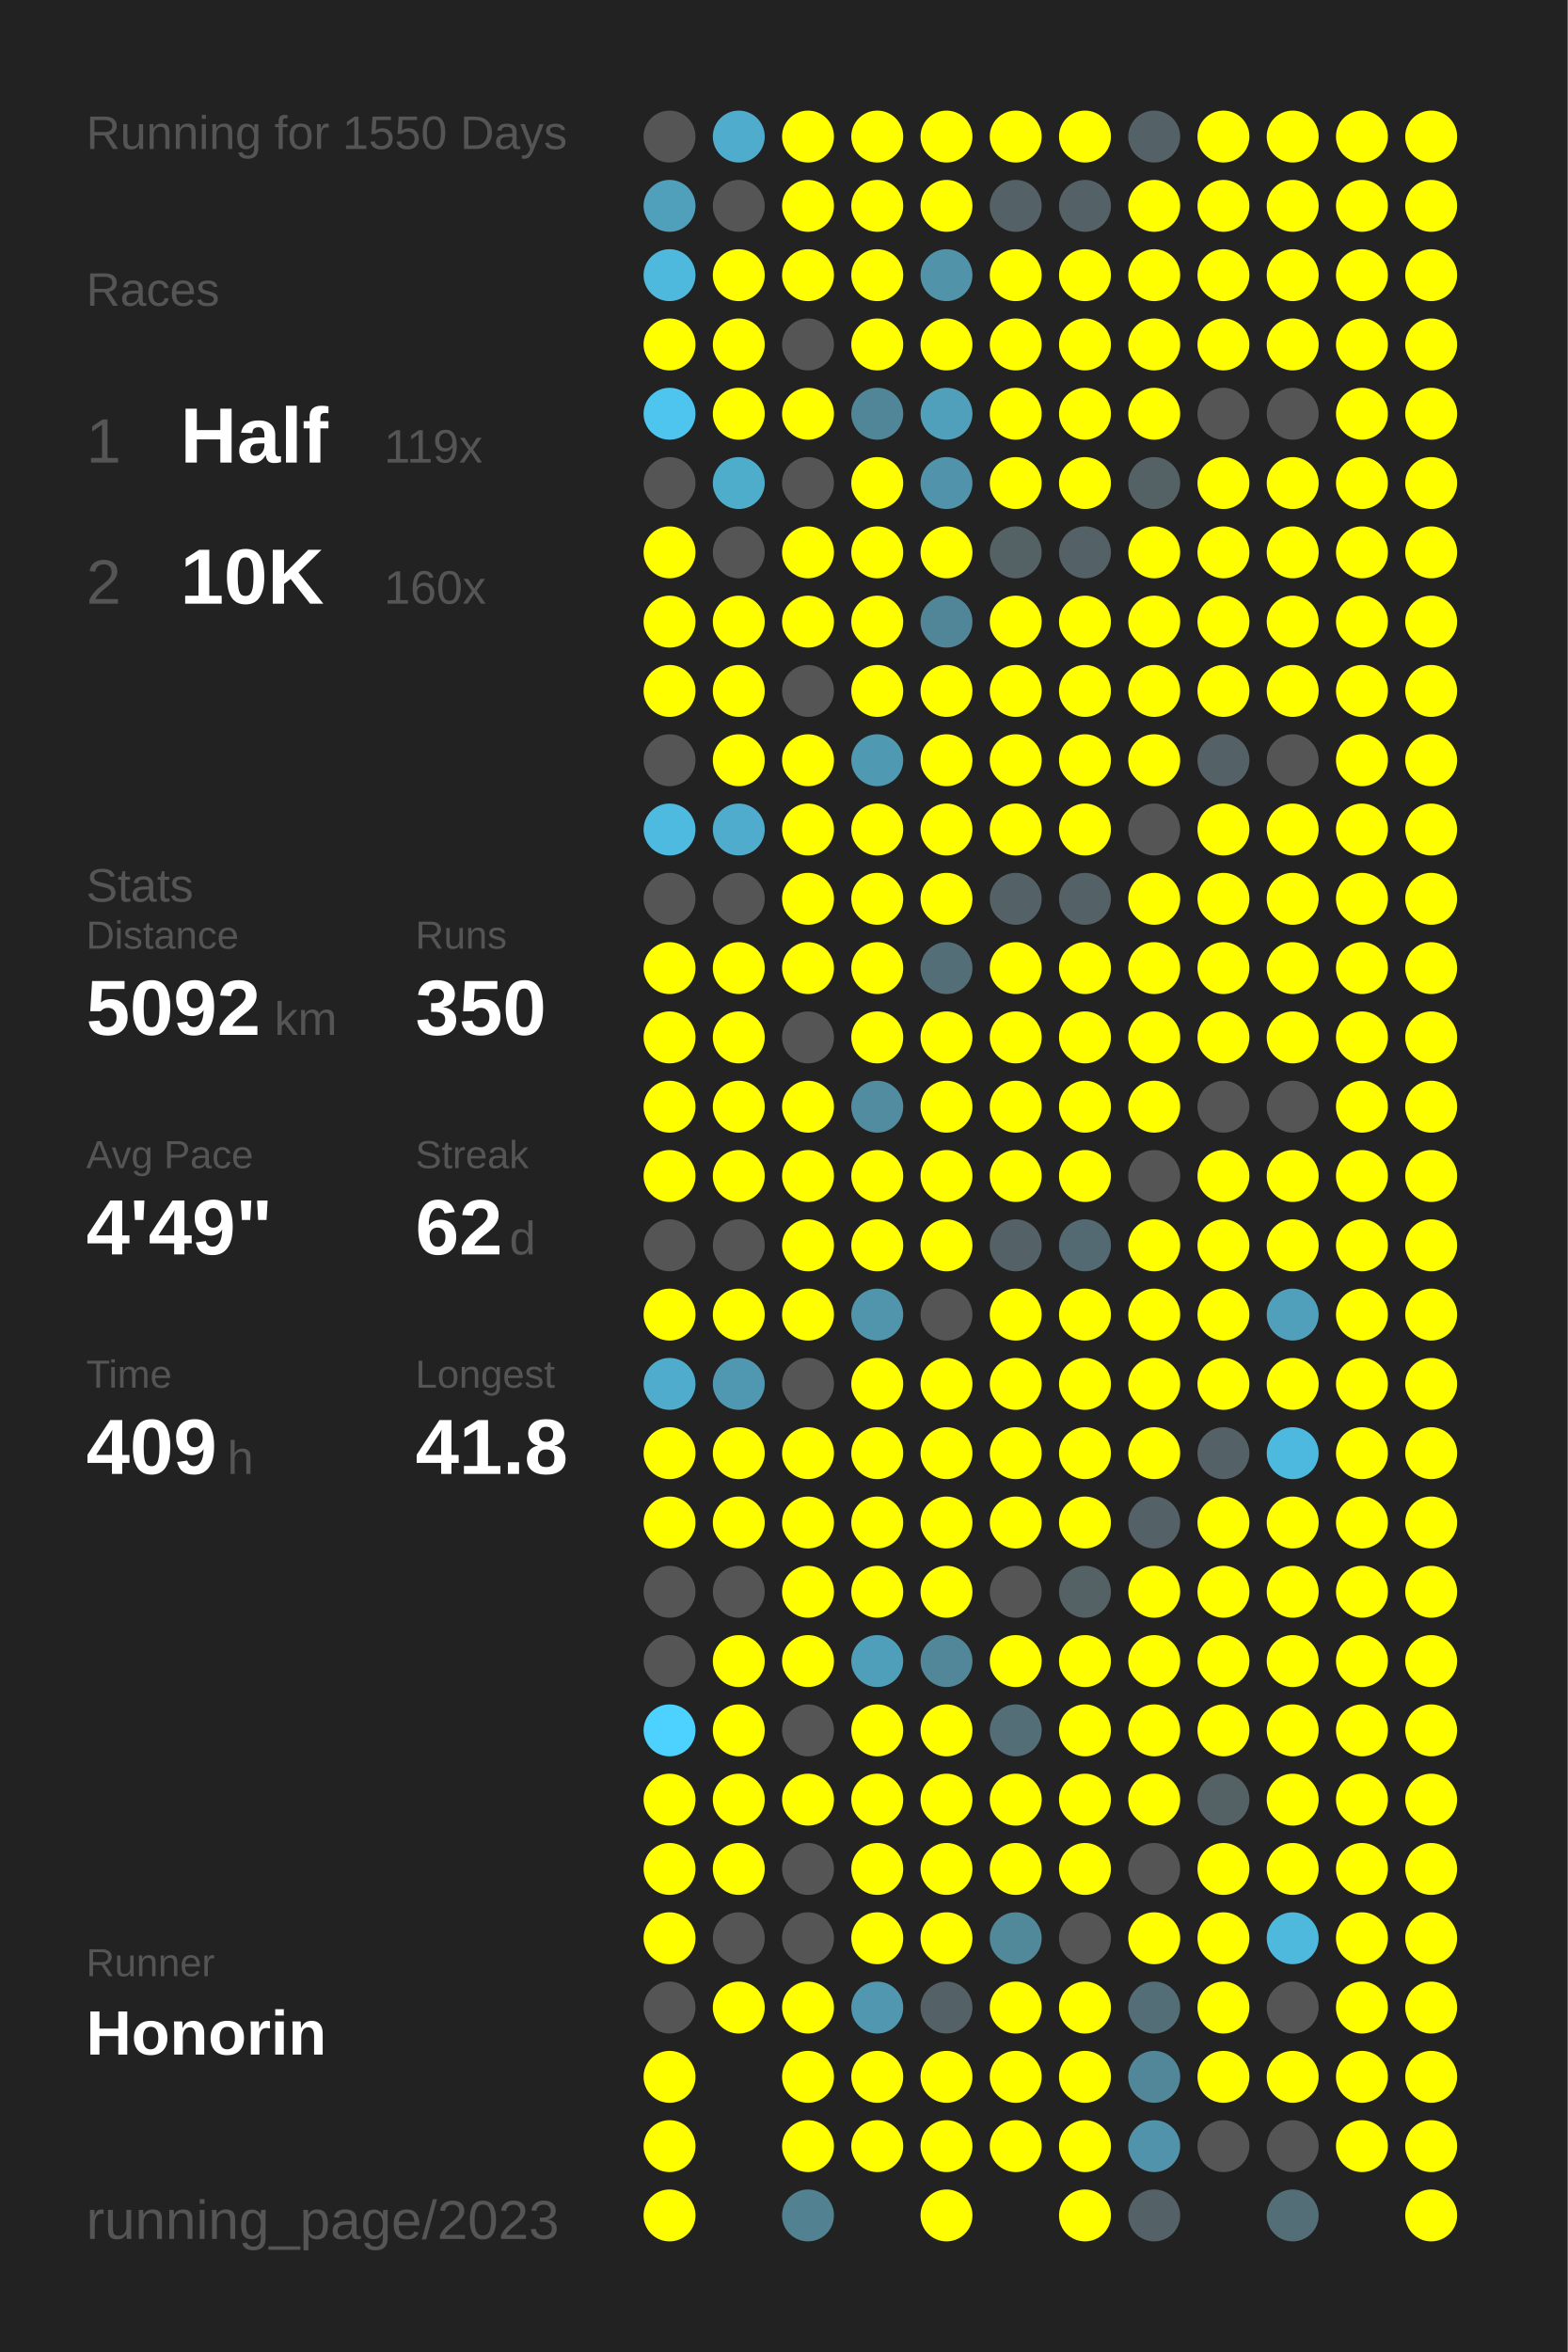
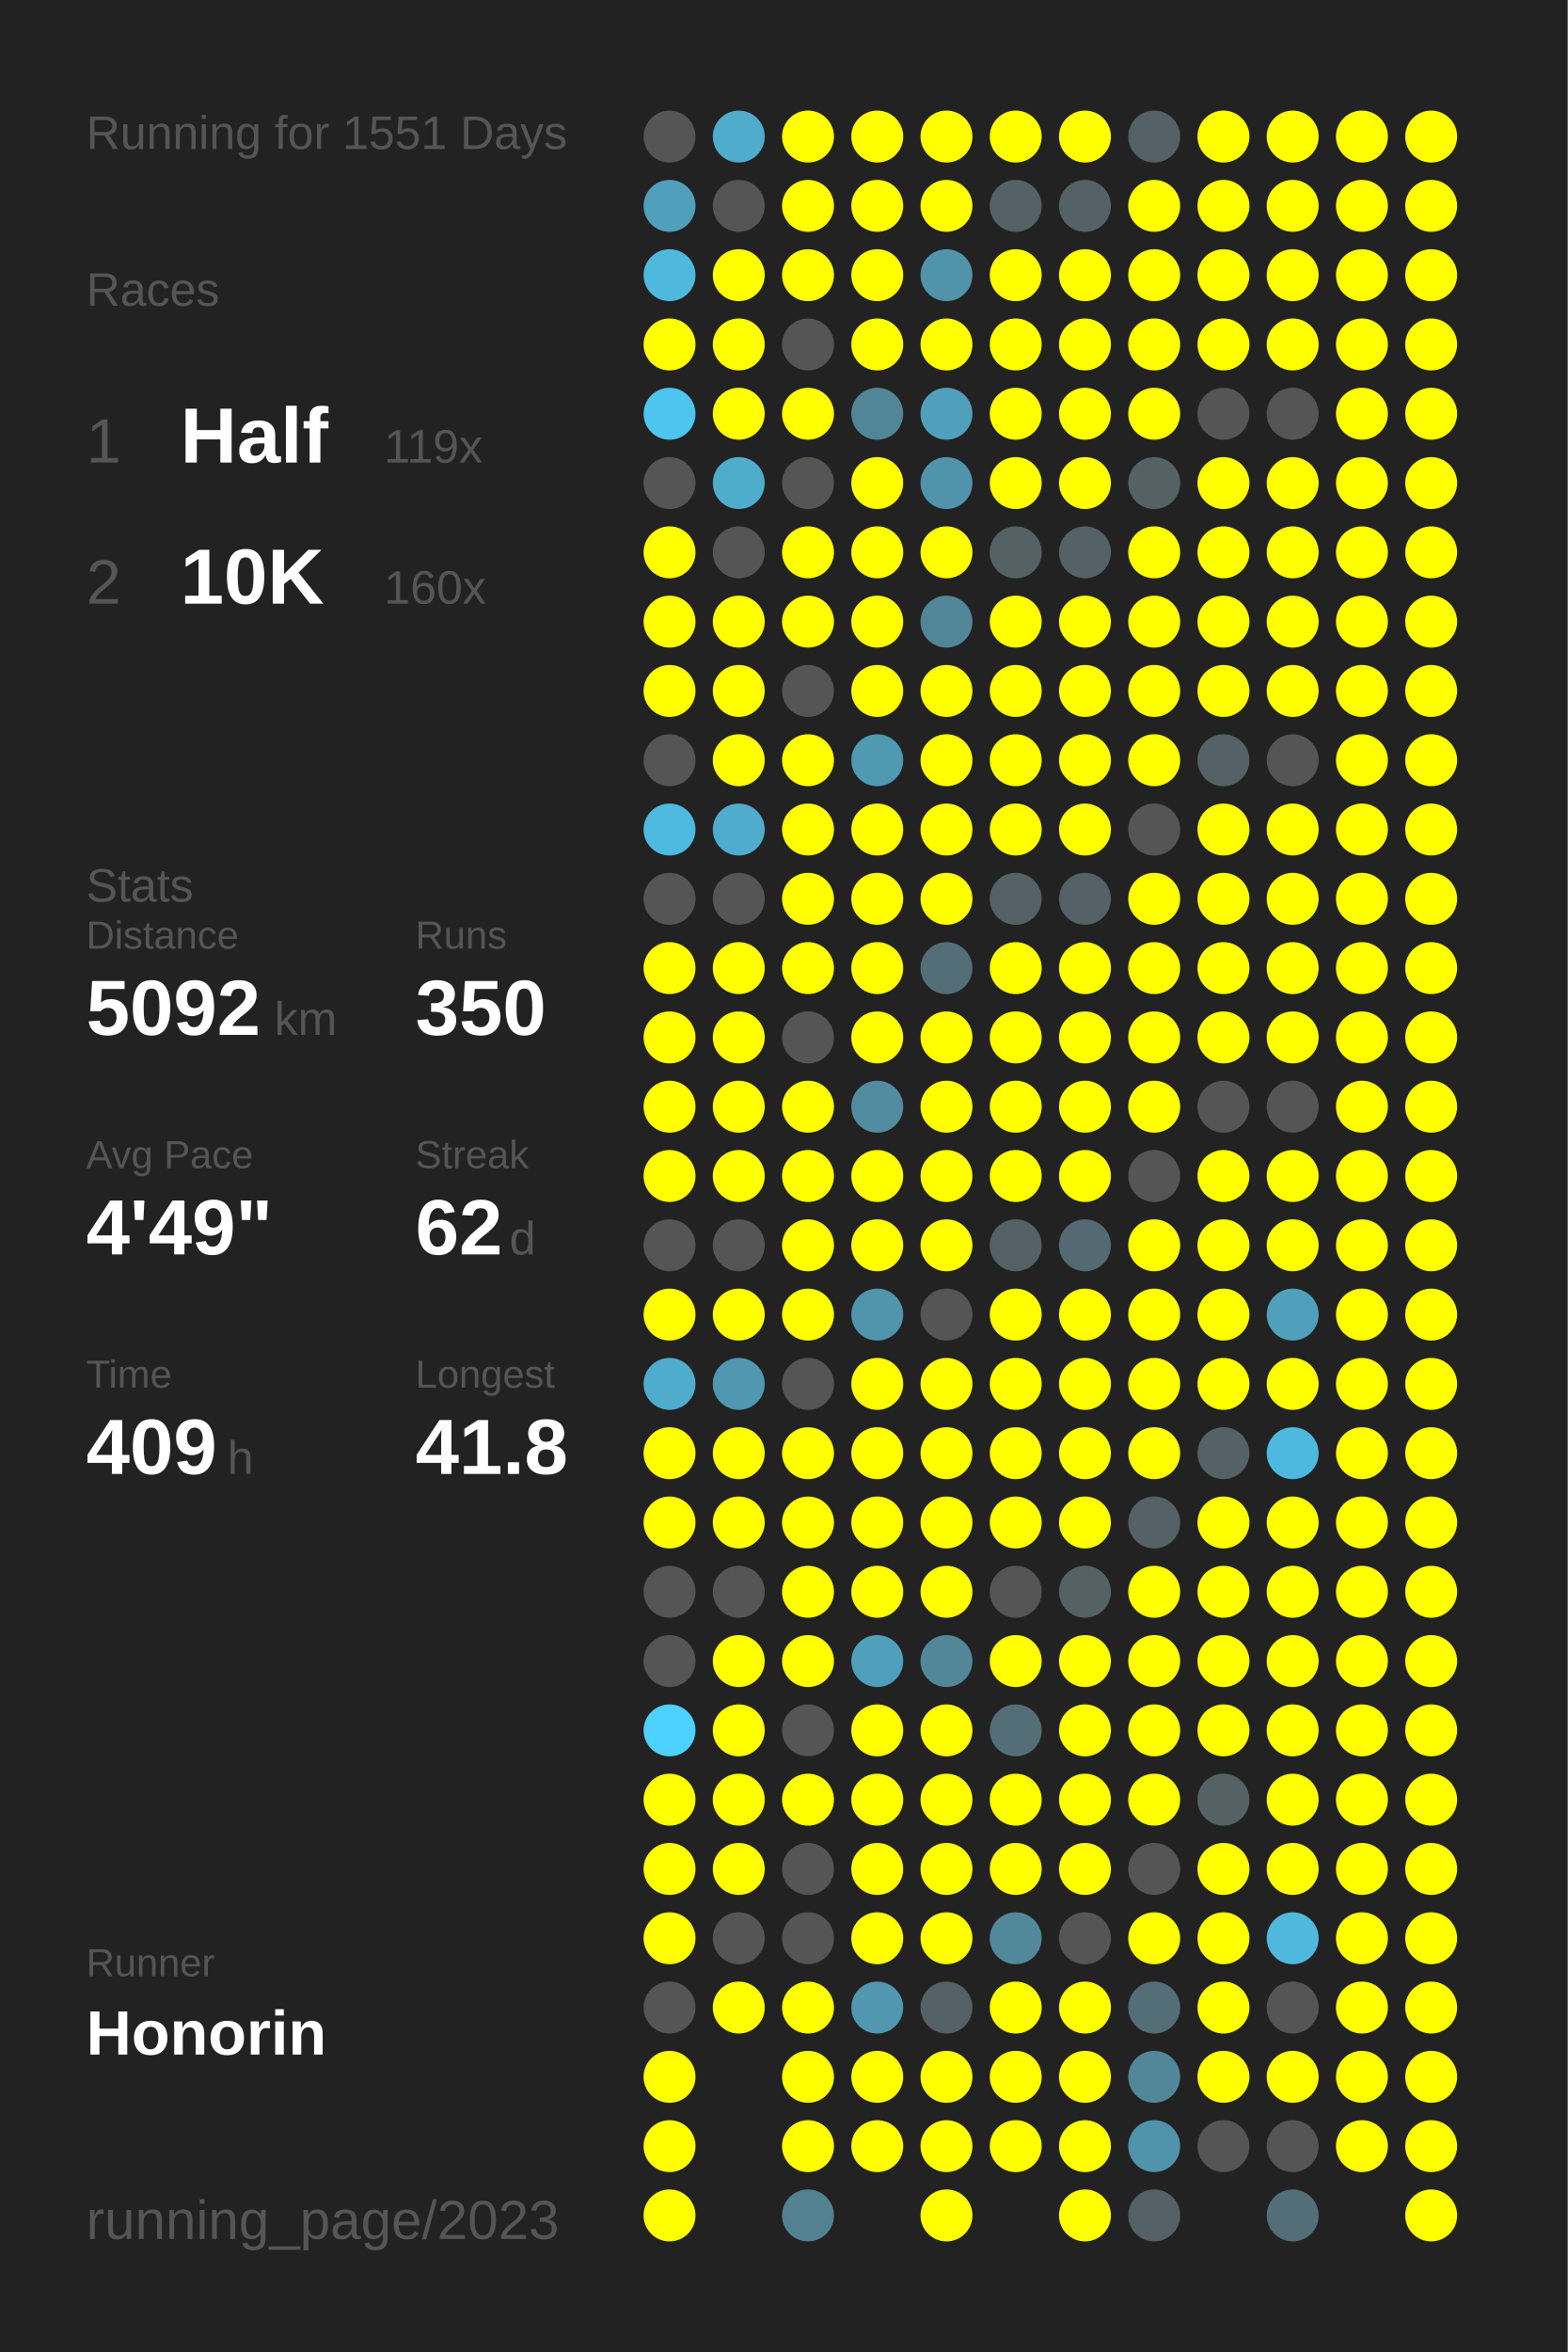
<svg xmlns="http://www.w3.org/2000/svg" baseProfile="full" height="300mm" version="1.1" viewBox="0,0,200,300" width="200mm">
  <defs />
  <rect fill="#222222" height="300" width="200" x="0" y="0" />
-   <text fill="#555555" style="font-size:6px; font-family:Arial;" x="11" y="19">Running for 1550 Days</text>
+   <text fill="#555555" style="font-size:6px; font-family:Arial;" x="11" y="19">Running for 1551 Days</text>
  <text fill="#555555" style="font-size:6px; font-family:Arial;" x="11" y="39">Races</text>
  <text fill="#555555" style="font-size:8px; font-family:Arial;" x="11" y="59">1</text>
  <text fill="#FFFFFF" style="font-size:10px; font-family:Arial; font-weight:bold;" x="23" y="59">Half</text>
  <text fill="#555555" style="font-size:6px; font-family:Arial;" x="49" y="59">119x</text>
  <text fill="#555555" style="font-size:8px; font-family:Arial;" x="11" y="77">2</text>
  <text fill="#FFFFFF" style="font-size:10px; font-family:Arial; font-weight:bold;" x="23" y="77">10K</text>
  <text fill="#555555" style="font-size:6px; font-family:Arial;" x="49" y="77">160x</text>
  <text fill="#555555" style="font-size:6px; font-family:Arial;" x="11" y="115">Stats</text>
  <text fill="#555555" style="font-size:5px; font-family:Arial;" x="11" y="121">Distance</text>
  <text fill="#FFFFFF" style="font-size:10px; font-family:Arial; font-weight:bold;" x="11" y="132">5092</text>
  <text fill="#555555" style="font-size:6px; font-family:Arial;" x="35" y="132">km</text>
  <text fill="#555555" style="font-size:5px; font-family:Arial;" x="53" y="121">Runs</text>
  <text fill="#FFFFFF" style="font-size:10px; font-family:Arial; font-weight:bold;" x="53" y="132">350</text>
  <text fill="#555555" style="font-size:5px; font-family:Arial;" x="11" y="149">Avg Pace</text>
  <text fill="#FFFFFF" style="font-size:10px; font-family:Arial; font-weight:bold;" x="11" y="160">4'49"</text>
  <text fill="#555555" style="font-size:5px; font-family:Arial;" x="53" y="149">Streak</text>
  <text fill="#FFFFFF" style="font-size:10px; font-family:Arial; font-weight:bold;" x="53" y="160">62</text>
  <text fill="#555555" style="font-size:6px; font-family:Arial;" x="65" y="160">d</text>
  <text fill="#555555" style="font-size:5px; font-family:Arial;" x="11" y="177">Time</text>
  <text fill="#FFFFFF" style="font-size:10px; font-family:Arial; font-weight:bold;" x="11" y="188">409</text>
  <text fill="#555555" style="font-size:6px; font-family:Arial;" x="29" y="188">h</text>
  <text fill="#555555" style="font-size:5px; font-family:Arial;" x="53" y="177">Longest</text>
  <text fill="#FFFFFF" style="font-size:10px; font-family:Arial; font-weight:bold;" x="53" y="188">41.8</text>
  <text fill="#555555" style="font-size:5px; font-family:Arial;" x="11" y="252.065">Runner</text>
  <text fill="#FFFFFF" style="font-size:8px; font-family:Arial; font-weight:bold;" x="11" y="262.065">Honorin</text>
  <text fill="#555555" style="font-size:7px; font-family:Arial;" x="11" y="285.581">running_page/2023</text>
  <circle cx="85.417" cy="17.419" fill="#555555" r="3.312" />
  <circle cx="85.417" cy="26.258" fill="#50a0bc" r="3.312" />
  <circle cx="85.417" cy="35.097" fill="#4eb9dd" r="3.312" />
  <circle cx="85.417" cy="43.935" fill="#FFFF00" r="3.312" />
  <circle cx="85.417" cy="52.774" fill="#4dc5ee" r="3.312" />
  <circle cx="85.417" cy="61.613" fill="#555555" r="3.312" />
  <circle cx="85.417" cy="70.452" fill="#FFFF00" r="3.312" />
  <circle cx="85.417" cy="79.29" fill="#FFFF00" r="3.312" />
  <circle cx="85.417" cy="88.129" fill="#FFFF00" r="3.312" />
  <circle cx="85.417" cy="96.968" fill="#555555" r="3.312" />
  <circle cx="85.417" cy="105.806" fill="#4ebadf" r="3.312" />
  <circle cx="85.417" cy="114.645" fill="#555555" r="3.312" />
  <circle cx="85.417" cy="123.484" fill="#FFFF00" r="3.312" />
  <circle cx="85.417" cy="132.323" fill="#FFFF00" r="3.312" />
  <circle cx="85.417" cy="141.161" fill="#FFFF00" r="3.312" />
  <circle cx="85.417" cy="150" fill="#FFFF00" r="3.312" />
  <circle cx="85.417" cy="158.839" fill="#555555" r="3.312" />
  <circle cx="85.417" cy="167.677" fill="#FFFF00" r="3.312" />
  <circle cx="85.417" cy="176.516" fill="#4faccc" r="3.312" />
  <circle cx="85.417" cy="185.355" fill="#FFFF00" r="3.312" />
  <circle cx="85.417" cy="194.194" fill="#FFFF00" r="3.312" />
  <circle cx="85.417" cy="203.032" fill="#555555" r="3.312" />
  <circle cx="85.417" cy="211.871" fill="#555555" r="3.312" />
  <circle cx="85.417" cy="220.71" fill="#4dd1fe" r="3.312" />
  <circle cx="85.417" cy="229.548" fill="#FFFF00" r="3.312" />
  <circle cx="85.417" cy="238.387" fill="#FFFF00" r="3.312" />
  <circle cx="85.417" cy="247.226" fill="#FFFF00" r="3.312" />
  <circle cx="85.417" cy="256.065" fill="#555555" r="3.312" />
  <circle cx="85.417" cy="264.903" fill="#FFFF00" r="3.312" />
  <circle cx="85.417" cy="273.742" fill="#FFFF00" r="3.312" />
  <circle cx="85.417" cy="282.581" fill="#FFFF00" r="3.312" />
  <circle cx="94.25" cy="17.419" fill="#4faccc" r="3.312" />
  <circle cx="94.25" cy="26.258" fill="#555555" r="3.312" />
  <circle cx="94.25" cy="35.097" fill="#FFFF00" r="3.312" />
  <circle cx="94.25" cy="43.935" fill="#FFFF00" r="3.312" />
  <circle cx="94.25" cy="52.774" fill="#FFFF00" r="3.312" />
  <circle cx="94.25" cy="61.613" fill="#4fadcc" r="3.312" />
  <circle cx="94.25" cy="70.452" fill="#555555" r="3.312" />
  <circle cx="94.25" cy="79.29" fill="#FFFF00" r="3.312" />
  <circle cx="94.25" cy="88.129" fill="#FFFF00" r="3.312" />
  <circle cx="94.25" cy="96.968" fill="#FFFF00" r="3.312" />
  <circle cx="94.25" cy="105.806" fill="#4faccc" r="3.312" />
  <circle cx="94.25" cy="114.645" fill="#555555" r="3.312" />
  <circle cx="94.25" cy="123.484" fill="#FFFF00" r="3.312" />
  <circle cx="94.25" cy="132.323" fill="#FFFF00" r="3.312" />
  <circle cx="94.25" cy="141.161" fill="#FFFF00" r="3.312" />
  <circle cx="94.25" cy="150" fill="#FFFF00" r="3.312" />
  <circle cx="94.25" cy="158.839" fill="#555555" r="3.312" />
  <circle cx="94.25" cy="167.677" fill="#FFFF00" r="3.312" />
  <circle cx="94.25" cy="176.516" fill="#5098b1" r="3.312" />
  <circle cx="94.25" cy="185.355" fill="#FFFF00" r="3.312" />
  <circle cx="94.25" cy="194.194" fill="#FFFF00" r="3.312" />
  <circle cx="94.25" cy="203.032" fill="#555555" r="3.312" />
  <circle cx="94.25" cy="211.871" fill="#FFFF00" r="3.312" />
  <circle cx="94.25" cy="220.71" fill="#FFFF00" r="3.312" />
  <circle cx="94.25" cy="229.548" fill="#FFFF00" r="3.312" />
  <circle cx="94.25" cy="238.387" fill="#FFFF00" r="3.312" />
  <circle cx="94.25" cy="247.226" fill="#555555" r="3.312" />
  <circle cx="94.25" cy="256.065" fill="#FFFF00" r="3.312" />
  <circle cx="103.083" cy="17.419" fill="#FFFF00" r="3.312" />
  <circle cx="103.083" cy="26.258" fill="#FFFF00" r="3.312" />
  <circle cx="103.083" cy="35.097" fill="#FFFF00" r="3.312" />
  <circle cx="103.083" cy="43.935" fill="#555555" r="3.312" />
  <circle cx="103.083" cy="52.774" fill="#FFFF00" r="3.312" />
  <circle cx="103.083" cy="61.613" fill="#555555" r="3.312" />
  <circle cx="103.083" cy="70.452" fill="#FFFF00" r="3.312" />
  <circle cx="103.083" cy="79.29" fill="#FFFF00" r="3.312" />
  <circle cx="103.083" cy="88.129" fill="#555555" r="3.312" />
  <circle cx="103.083" cy="96.968" fill="#FFFF00" r="3.312" />
  <circle cx="103.083" cy="105.806" fill="#FFFF00" r="3.312" />
  <circle cx="103.083" cy="114.645" fill="#FFFF00" r="3.312" />
  <circle cx="103.083" cy="123.484" fill="#FFFF00" r="3.312" />
  <circle cx="103.083" cy="132.323" fill="#555555" r="3.312" />
  <circle cx="103.083" cy="141.161" fill="#FFFF00" r="3.312" />
  <circle cx="103.083" cy="150" fill="#FFFF00" r="3.312" />
  <circle cx="103.083" cy="158.839" fill="#FFFF00" r="3.312" />
  <circle cx="103.083" cy="167.677" fill="#FFFF00" r="3.312" />
  <circle cx="103.083" cy="176.516" fill="#555555" r="3.312" />
  <circle cx="103.083" cy="185.355" fill="#FFFF00" r="3.312" />
  <circle cx="103.083" cy="194.194" fill="#FFFF00" r="3.312" />
  <circle cx="103.083" cy="203.032" fill="#FFFF00" r="3.312" />
  <circle cx="103.083" cy="211.871" fill="#FFFF00" r="3.312" />
  <circle cx="103.083" cy="220.71" fill="#555555" r="3.312" />
  <circle cx="103.083" cy="229.548" fill="#FFFF00" r="3.312" />
  <circle cx="103.083" cy="238.387" fill="#555555" r="3.312" />
  <circle cx="103.083" cy="247.226" fill="#555555" r="3.312" />
  <circle cx="103.083" cy="256.065" fill="#FFFF00" r="3.312" />
  <circle cx="103.083" cy="264.903" fill="#FFFF00" r="3.312" />
  <circle cx="103.083" cy="273.742" fill="#FFFF00" r="3.312" />
  <circle cx="103.083" cy="282.581" fill="#528292" r="3.312" />
  <circle cx="111.917" cy="17.419" fill="#FFFF00" r="3.312" />
  <circle cx="111.917" cy="26.258" fill="#FFFF00" r="3.312" />
  <circle cx="111.917" cy="35.097" fill="#FFFF00" r="3.312" />
  <circle cx="111.917" cy="43.935" fill="#FFFF00" r="3.312" />
  <circle cx="111.917" cy="52.774" fill="#518698" r="3.312" />
  <circle cx="111.917" cy="61.613" fill="#FFFF00" r="3.312" />
  <circle cx="111.917" cy="70.452" fill="#FFFF00" r="3.312" />
  <circle cx="111.917" cy="79.29" fill="#FFFF00" r="3.312" />
  <circle cx="111.917" cy="88.129" fill="#FFFF00" r="3.312" />
  <circle cx="111.917" cy="96.968" fill="#5099b2" r="3.312" />
  <circle cx="111.917" cy="105.806" fill="#FFFF00" r="3.312" />
  <circle cx="111.917" cy="114.645" fill="#FFFF00" r="3.312" />
  <circle cx="111.917" cy="123.484" fill="#FFFF00" r="3.312" />
  <circle cx="111.917" cy="132.323" fill="#FFFF00" r="3.312" />
  <circle cx="111.917" cy="141.161" fill="#518ca0" r="3.312" />
  <circle cx="111.917" cy="150" fill="#FFFF00" r="3.312" />
  <circle cx="111.917" cy="158.839" fill="#FFFF00" r="3.312" />
  <circle cx="111.917" cy="167.677" fill="#5095ac" r="3.312" />
  <circle cx="111.917" cy="176.516" fill="#FFFF00" r="3.312" />
  <circle cx="111.917" cy="185.355" fill="#FFFF00" r="3.312" />
  <circle cx="111.917" cy="194.194" fill="#FFFF00" r="3.312" />
  <circle cx="111.917" cy="203.032" fill="#FFFF00" r="3.312" />
  <circle cx="111.917" cy="211.871" fill="#509fba" r="3.312" />
  <circle cx="111.917" cy="220.71" fill="#FFFF00" r="3.312" />
  <circle cx="111.917" cy="229.548" fill="#FFFF00" r="3.312" />
  <circle cx="111.917" cy="238.387" fill="#FFFF00" r="3.312" />
  <circle cx="111.917" cy="247.226" fill="#FFFF00" r="3.312" />
  <circle cx="111.917" cy="256.065" fill="#5097af" r="3.312" />
  <circle cx="111.917" cy="264.903" fill="#FFFF00" r="3.312" />
  <circle cx="111.917" cy="273.742" fill="#FFFF00" r="3.312" />
  <circle cx="120.75" cy="17.419" fill="#FFFF00" r="3.312" />
  <circle cx="120.75" cy="26.258" fill="#FFFF00" r="3.312" />
  <circle cx="120.75" cy="35.097" fill="#5193a9" r="3.312" />
  <circle cx="120.75" cy="43.935" fill="#FFFF00" r="3.312" />
  <circle cx="120.75" cy="52.774" fill="#50a0bc" r="3.312" />
  <circle cx="120.75" cy="61.613" fill="#5093aa" r="3.312" />
  <circle cx="120.75" cy="70.452" fill="#FFFF00" r="3.312" />
  <circle cx="120.75" cy="79.29" fill="#518698" r="3.312" />
  <circle cx="120.75" cy="88.129" fill="#FFFF00" r="3.312" />
  <circle cx="120.75" cy="96.968" fill="#FFFF00" r="3.312" />
  <circle cx="120.75" cy="105.806" fill="#FFFF00" r="3.312" />
  <circle cx="120.75" cy="114.645" fill="#FFFF00" r="3.312" />
  <circle cx="120.75" cy="123.484" fill="#536e77" r="3.312" />
  <circle cx="120.75" cy="132.323" fill="#FFFF00" r="3.312" />
  <circle cx="120.75" cy="141.161" fill="#FFFF00" r="3.312" />
  <circle cx="120.75" cy="150" fill="#FFFF00" r="3.312" />
  <circle cx="120.75" cy="158.839" fill="#FFFF00" r="3.312" />
  <circle cx="120.75" cy="167.677" fill="#555555" r="3.312" />
  <circle cx="120.75" cy="176.516" fill="#FFFF00" r="3.312" />
  <circle cx="120.75" cy="185.355" fill="#FFFF00" r="3.312" />
  <circle cx="120.75" cy="194.194" fill="#FFFF00" r="3.312" />
  <circle cx="120.75" cy="203.032" fill="#FFFF00" r="3.312" />
  <circle cx="120.75" cy="211.871" fill="#518799" r="3.312" />
  <circle cx="120.75" cy="220.71" fill="#FFFF00" r="3.312" />
  <circle cx="120.75" cy="229.548" fill="#FFFF00" r="3.312" />
  <circle cx="120.75" cy="238.387" fill="#FFFF00" r="3.312" />
  <circle cx="120.75" cy="247.226" fill="#FFFF00" r="3.312" />
  <circle cx="120.75" cy="256.065" fill="#546166" r="3.312" />
  <circle cx="120.75" cy="264.903" fill="#FFFF00" r="3.312" />
  <circle cx="120.75" cy="273.742" fill="#FFFF00" r="3.312" />
  <circle cx="120.75" cy="282.581" fill="#FFFF00" r="3.312" />
  <circle cx="129.583" cy="17.419" fill="#FFFF00" r="3.312" />
  <circle cx="129.583" cy="26.258" fill="#546166" r="3.312" />
  <circle cx="129.583" cy="35.097" fill="#FFFF00" r="3.312" />
  <circle cx="129.583" cy="43.935" fill="#FFFF00" r="3.312" />
  <circle cx="129.583" cy="52.774" fill="#FFFF00" r="3.312" />
  <circle cx="129.583" cy="61.613" fill="#FFFF00" r="3.312" />
  <circle cx="129.583" cy="70.452" fill="#546266" r="3.312" />
  <circle cx="129.583" cy="79.29" fill="#FFFF00" r="3.312" />
  <circle cx="129.583" cy="88.129" fill="#FFFF00" r="3.312" />
  <circle cx="129.583" cy="96.968" fill="#FFFF00" r="3.312" />
  <circle cx="129.583" cy="105.806" fill="#FFFF00" r="3.312" />
  <circle cx="129.583" cy="114.645" fill="#546166" r="3.312" />
  <circle cx="129.583" cy="123.484" fill="#FFFF00" r="3.312" />
  <circle cx="129.583" cy="132.323" fill="#FFFF00" r="3.312" />
  <circle cx="129.583" cy="141.161" fill="#FFFF00" r="3.312" />
  <circle cx="129.583" cy="150" fill="#FFFF00" r="3.312" />
  <circle cx="129.583" cy="158.839" fill="#546166" r="3.312" />
  <circle cx="129.583" cy="167.677" fill="#FFFF00" r="3.312" />
  <circle cx="129.583" cy="176.516" fill="#FFFF00" r="3.312" />
  <circle cx="129.583" cy="185.355" fill="#FFFF00" r="3.312" />
  <circle cx="129.583" cy="194.194" fill="#FFFF00" r="3.312" />
  <circle cx="129.583" cy="203.032" fill="#555555" r="3.312" />
  <circle cx="129.583" cy="211.871" fill="#FFFF00" r="3.312" />
  <circle cx="129.583" cy="220.71" fill="#536e77" r="3.312" />
  <circle cx="129.583" cy="229.548" fill="#FFFF00" r="3.312" />
  <circle cx="129.583" cy="238.387" fill="#FFFF00" r="3.312" />
  <circle cx="129.583" cy="247.226" fill="#51889a" r="3.312" />
  <circle cx="129.583" cy="256.065" fill="#FFFF00" r="3.312" />
  <circle cx="129.583" cy="264.903" fill="#FFFF00" r="3.312" />
  <circle cx="129.583" cy="273.742" fill="#FFFF00" r="3.312" />
  <circle cx="138.417" cy="17.419" fill="#FFFF00" r="3.312" />
  <circle cx="138.417" cy="26.258" fill="#546267" r="3.312" />
  <circle cx="138.417" cy="35.097" fill="#FFFF00" r="3.312" />
  <circle cx="138.417" cy="43.935" fill="#FFFF00" r="3.312" />
  <circle cx="138.417" cy="52.774" fill="#FFFF00" r="3.312" />
  <circle cx="138.417" cy="61.613" fill="#FFFF00" r="3.312" />
  <circle cx="138.417" cy="70.452" fill="#546166" r="3.312" />
  <circle cx="138.417" cy="79.29" fill="#FFFF00" r="3.312" />
  <circle cx="138.417" cy="88.129" fill="#FFFF00" r="3.312" />
  <circle cx="138.417" cy="96.968" fill="#FFFF00" r="3.312" />
  <circle cx="138.417" cy="105.806" fill="#FFFF00" r="3.312" />
  <circle cx="138.417" cy="114.645" fill="#546166" r="3.312" />
  <circle cx="138.417" cy="123.484" fill="#FFFF00" r="3.312" />
  <circle cx="138.417" cy="132.323" fill="#FFFF00" r="3.312" />
  <circle cx="138.417" cy="141.161" fill="#FFFF00" r="3.312" />
  <circle cx="138.417" cy="150" fill="#FFFF00" r="3.312" />
  <circle cx="138.417" cy="158.839" fill="#536a72" r="3.312" />
  <circle cx="138.417" cy="167.677" fill="#FFFF00" r="3.312" />
  <circle cx="138.417" cy="176.516" fill="#FFFF00" r="3.312" />
  <circle cx="138.417" cy="185.355" fill="#FFFF00" r="3.312" />
  <circle cx="138.417" cy="194.194" fill="#FFFF00" r="3.312" />
  <circle cx="138.417" cy="203.032" fill="#546266" r="3.312" />
  <circle cx="138.417" cy="211.871" fill="#FFFF00" r="3.312" />
  <circle cx="138.417" cy="220.71" fill="#FFFF00" r="3.312" />
  <circle cx="138.417" cy="229.548" fill="#FFFF00" r="3.312" />
  <circle cx="138.417" cy="238.387" fill="#FFFF00" r="3.312" />
  <circle cx="138.417" cy="247.226" fill="#555555" r="3.312" />
  <circle cx="138.417" cy="256.065" fill="#FFFF00" r="3.312" />
  <circle cx="138.417" cy="264.903" fill="#FFFF00" r="3.312" />
  <circle cx="138.417" cy="273.742" fill="#FFFF00" r="3.312" />
  <circle cx="138.417" cy="282.581" fill="#FFFF00" r="3.312" />
  <circle cx="147.25" cy="17.419" fill="#546166" r="3.312" />
  <circle cx="147.25" cy="26.258" fill="#FFFF00" r="3.312" />
  <circle cx="147.25" cy="35.097" fill="#FFFF00" r="3.312" />
  <circle cx="147.25" cy="43.935" fill="#FFFF00" r="3.312" />
  <circle cx="147.25" cy="52.774" fill="#FFFF00" r="3.312" />
  <circle cx="147.25" cy="61.613" fill="#546266" r="3.312" />
  <circle cx="147.25" cy="70.452" fill="#FFFF00" r="3.312" />
  <circle cx="147.25" cy="79.29" fill="#FFFF00" r="3.312" />
  <circle cx="147.25" cy="88.129" fill="#FFFF00" r="3.312" />
  <circle cx="147.25" cy="96.968" fill="#FFFF00" r="3.312" />
  <circle cx="147.25" cy="105.806" fill="#555555" r="3.312" />
  <circle cx="147.25" cy="114.645" fill="#FFFF00" r="3.312" />
  <circle cx="147.25" cy="123.484" fill="#FFFF00" r="3.312" />
  <circle cx="147.25" cy="132.323" fill="#FFFF00" r="3.312" />
  <circle cx="147.25" cy="141.161" fill="#FFFF00" r="3.312" />
  <circle cx="147.25" cy="150" fill="#555555" r="3.312" />
  <circle cx="147.25" cy="158.839" fill="#FFFF00" r="3.312" />
  <circle cx="147.25" cy="167.677" fill="#FFFF00" r="3.312" />
  <circle cx="147.25" cy="176.516" fill="#FFFF00" r="3.312" />
  <circle cx="147.25" cy="185.355" fill="#FFFF00" r="3.312" />
  <circle cx="147.25" cy="194.194" fill="#546166" r="3.312" />
  <circle cx="147.25" cy="203.032" fill="#FFFF00" r="3.312" />
  <circle cx="147.25" cy="211.871" fill="#FFFF00" r="3.312" />
  <circle cx="147.25" cy="220.71" fill="#FFFF00" r="3.312" />
  <circle cx="147.25" cy="229.548" fill="#FFFF00" r="3.312" />
  <circle cx="147.25" cy="238.387" fill="#555555" r="3.312" />
  <circle cx="147.25" cy="247.226" fill="#FFFF00" r="3.312" />
  <circle cx="147.25" cy="256.065" fill="#536e77" r="3.312" />
  <circle cx="147.25" cy="264.903" fill="#518799" r="3.312" />
  <circle cx="147.25" cy="273.742" fill="#5093aa" r="3.312" />
  <circle cx="147.25" cy="282.581" fill="#546166" r="3.312" />
  <circle cx="156.083" cy="17.419" fill="#FFFF00" r="3.312" />
  <circle cx="156.083" cy="26.258" fill="#FFFF00" r="3.312" />
  <circle cx="156.083" cy="35.097" fill="#FFFF00" r="3.312" />
  <circle cx="156.083" cy="43.935" fill="#FFFF00" r="3.312" />
  <circle cx="156.083" cy="52.774" fill="#555555" r="3.312" />
  <circle cx="156.083" cy="61.613" fill="#FFFF00" r="3.312" />
  <circle cx="156.083" cy="70.452" fill="#FFFF00" r="3.312" />
  <circle cx="156.083" cy="79.29" fill="#FFFF00" r="3.312" />
  <circle cx="156.083" cy="88.129" fill="#FFFF00" r="3.312" />
  <circle cx="156.083" cy="96.968" fill="#546166" r="3.312" />
  <circle cx="156.083" cy="105.806" fill="#FFFF00" r="3.312" />
  <circle cx="156.083" cy="114.645" fill="#FFFF00" r="3.312" />
  <circle cx="156.083" cy="123.484" fill="#FFFF00" r="3.312" />
  <circle cx="156.083" cy="132.323" fill="#FFFF00" r="3.312" />
  <circle cx="156.083" cy="141.161" fill="#555555" r="3.312" />
  <circle cx="156.083" cy="150" fill="#FFFF00" r="3.312" />
  <circle cx="156.083" cy="158.839" fill="#FFFF00" r="3.312" />
  <circle cx="156.083" cy="167.677" fill="#FFFF00" r="3.312" />
  <circle cx="156.083" cy="176.516" fill="#FFFF00" r="3.312" />
  <circle cx="156.083" cy="185.355" fill="#546166" r="3.312" />
  <circle cx="156.083" cy="194.194" fill="#FFFF00" r="3.312" />
  <circle cx="156.083" cy="203.032" fill="#FFFF00" r="3.312" />
  <circle cx="156.083" cy="211.871" fill="#FFFF00" r="3.312" />
  <circle cx="156.083" cy="220.71" fill="#FFFF00" r="3.312" />
  <circle cx="156.083" cy="229.548" fill="#546266" r="3.312" />
  <circle cx="156.083" cy="238.387" fill="#FFFF00" r="3.312" />
  <circle cx="156.083" cy="247.226" fill="#FFFF00" r="3.312" />
  <circle cx="156.083" cy="256.065" fill="#FFFF00" r="3.312" />
  <circle cx="156.083" cy="264.903" fill="#FFFF00" r="3.312" />
  <circle cx="156.083" cy="273.742" fill="#555555" r="3.312" />
  <circle cx="164.917" cy="17.419" fill="#FFFF00" r="3.312" />
  <circle cx="164.917" cy="26.258" fill="#FFFF00" r="3.312" />
  <circle cx="164.917" cy="35.097" fill="#FFFF00" r="3.312" />
  <circle cx="164.917" cy="43.935" fill="#FFFF00" r="3.312" />
  <circle cx="164.917" cy="52.774" fill="#555555" r="3.312" />
  <circle cx="164.917" cy="61.613" fill="#FFFF00" r="3.312" />
  <circle cx="164.917" cy="70.452" fill="#FFFF00" r="3.312" />
  <circle cx="164.917" cy="79.29" fill="#FFFF00" r="3.312" />
  <circle cx="164.917" cy="88.129" fill="#FFFF00" r="3.312" />
  <circle cx="164.917" cy="96.968" fill="#555555" r="3.312" />
  <circle cx="164.917" cy="105.806" fill="#FFFF00" r="3.312" />
  <circle cx="164.917" cy="114.645" fill="#FFFF00" r="3.312" />
  <circle cx="164.917" cy="123.484" fill="#FFFF00" r="3.312" />
  <circle cx="164.917" cy="132.323" fill="#FFFF00" r="3.312" />
  <circle cx="164.917" cy="141.161" fill="#555555" r="3.312" />
  <circle cx="164.917" cy="150" fill="#FFFF00" r="3.312" />
  <circle cx="164.917" cy="158.839" fill="#FFFF00" r="3.312" />
  <circle cx="164.917" cy="167.677" fill="#50a0bb" r="3.312" />
  <circle cx="164.917" cy="176.516" fill="#FFFF00" r="3.312" />
  <circle cx="164.917" cy="185.355" fill="#4eb9de" r="3.312" />
  <circle cx="164.917" cy="194.194" fill="#FFFF00" r="3.312" />
  <circle cx="164.917" cy="203.032" fill="#FFFF00" r="3.312" />
  <circle cx="164.917" cy="211.871" fill="#FFFF00" r="3.312" />
  <circle cx="164.917" cy="220.71" fill="#FFFF00" r="3.312" />
  <circle cx="164.917" cy="229.548" fill="#FFFF00" r="3.312" />
  <circle cx="164.917" cy="238.387" fill="#FFFF00" r="3.312" />
  <circle cx="164.917" cy="247.226" fill="#4eb9dd" r="3.312" />
  <circle cx="164.917" cy="256.065" fill="#555555" r="3.312" />
  <circle cx="164.917" cy="264.903" fill="#FFFF00" r="3.312" />
  <circle cx="164.917" cy="273.742" fill="#555555" r="3.312" />
  <circle cx="164.917" cy="282.581" fill="#536e77" r="3.312" />
  <circle cx="173.75" cy="17.419" fill="#FFFF00" r="3.312" />
  <circle cx="173.75" cy="26.258" fill="#FFFF00" r="3.312" />
  <circle cx="173.75" cy="35.097" fill="#FFFF00" r="3.312" />
  <circle cx="173.75" cy="43.935" fill="#FFFF00" r="3.312" />
  <circle cx="173.75" cy="52.774" fill="#FFFF00" r="3.312" />
  <circle cx="173.75" cy="61.613" fill="#FFFF00" r="3.312" />
  <circle cx="173.75" cy="70.452" fill="#FFFF00" r="3.312" />
  <circle cx="173.75" cy="79.29" fill="#FFFF00" r="3.312" />
  <circle cx="173.75" cy="88.129" fill="#FFFF00" r="3.312" />
  <circle cx="173.75" cy="96.968" fill="#FFFF00" r="3.312" />
  <circle cx="173.75" cy="105.806" fill="#FFFF00" r="3.312" />
  <circle cx="173.75" cy="114.645" fill="#FFFF00" r="3.312" />
  <circle cx="173.75" cy="123.484" fill="#FFFF00" r="3.312" />
  <circle cx="173.75" cy="132.323" fill="#FFFF00" r="3.312" />
  <circle cx="173.75" cy="141.161" fill="#FFFF00" r="3.312" />
  <circle cx="173.75" cy="150" fill="#FFFF00" r="3.312" />
  <circle cx="173.75" cy="158.839" fill="#FFFF00" r="3.312" />
  <circle cx="173.75" cy="167.677" fill="#FFFF00" r="3.312" />
  <circle cx="173.75" cy="176.516" fill="#FFFF00" r="3.312" />
  <circle cx="173.75" cy="185.355" fill="#FFFF00" r="3.312" />
  <circle cx="173.75" cy="194.194" fill="#FFFF00" r="3.312" />
  <circle cx="173.75" cy="203.032" fill="#FFFF00" r="3.312" />
  <circle cx="173.75" cy="211.871" fill="#FFFF00" r="3.312" />
  <circle cx="173.75" cy="220.71" fill="#FFFF00" r="3.312" />
  <circle cx="173.75" cy="229.548" fill="#FFFF00" r="3.312" />
  <circle cx="173.75" cy="238.387" fill="#FFFF00" r="3.312" />
  <circle cx="173.75" cy="247.226" fill="#FFFF00" r="3.312" />
  <circle cx="173.75" cy="256.065" fill="#FFFF00" r="3.312" />
  <circle cx="173.75" cy="264.903" fill="#FFFF00" r="3.312" />
  <circle cx="173.75" cy="273.742" fill="#FFFF00" r="3.312" />
  <circle cx="182.583" cy="17.419" fill="#FFFF00" r="3.312" />
  <circle cx="182.583" cy="26.258" fill="#FFFF00" r="3.312" />
  <circle cx="182.583" cy="35.097" fill="#FFFF00" r="3.312" />
  <circle cx="182.583" cy="43.935" fill="#FFFF00" r="3.312" />
  <circle cx="182.583" cy="52.774" fill="#FFFF00" r="3.312" />
  <circle cx="182.583" cy="61.613" fill="#FFFF00" r="3.312" />
  <circle cx="182.583" cy="70.452" fill="#FFFF00" r="3.312" />
  <circle cx="182.583" cy="79.29" fill="#FFFF00" r="3.312" />
  <circle cx="182.583" cy="88.129" fill="#FFFF00" r="3.312" />
  <circle cx="182.583" cy="96.968" fill="#FFFF00" r="3.312" />
  <circle cx="182.583" cy="105.806" fill="#FFFF00" r="3.312" />
  <circle cx="182.583" cy="114.645" fill="#FFFF00" r="3.312" />
  <circle cx="182.583" cy="123.484" fill="#FFFF00" r="3.312" />
  <circle cx="182.583" cy="132.323" fill="#FFFF00" r="3.312" />
  <circle cx="182.583" cy="141.161" fill="#FFFF00" r="3.312" />
  <circle cx="182.583" cy="150" fill="#FFFF00" r="3.312" />
  <circle cx="182.583" cy="158.839" fill="#FFFF00" r="3.312" />
  <circle cx="182.583" cy="167.677" fill="#FFFF00" r="3.312" />
  <circle cx="182.583" cy="176.516" fill="#FFFF00" r="3.312" />
  <circle cx="182.583" cy="185.355" fill="#FFFF00" r="3.312" />
  <circle cx="182.583" cy="194.194" fill="#FFFF00" r="3.312" />
  <circle cx="182.583" cy="203.032" fill="#FFFF00" r="3.312" />
  <circle cx="182.583" cy="211.871" fill="#FFFF00" r="3.312" />
  <circle cx="182.583" cy="220.71" fill="#FFFF00" r="3.312" />
  <circle cx="182.583" cy="229.548" fill="#FFFF00" r="3.312" />
  <circle cx="182.583" cy="238.387" fill="#FFFF00" r="3.312" />
  <circle cx="182.583" cy="247.226" fill="#FFFF00" r="3.312" />
  <circle cx="182.583" cy="256.065" fill="#FFFF00" r="3.312" />
  <circle cx="182.583" cy="264.903" fill="#FFFF00" r="3.312" />
  <circle cx="182.583" cy="273.742" fill="#FFFF00" r="3.312" />
  <circle cx="182.583" cy="282.581" fill="#FFFF00" r="3.312" />
</svg>
